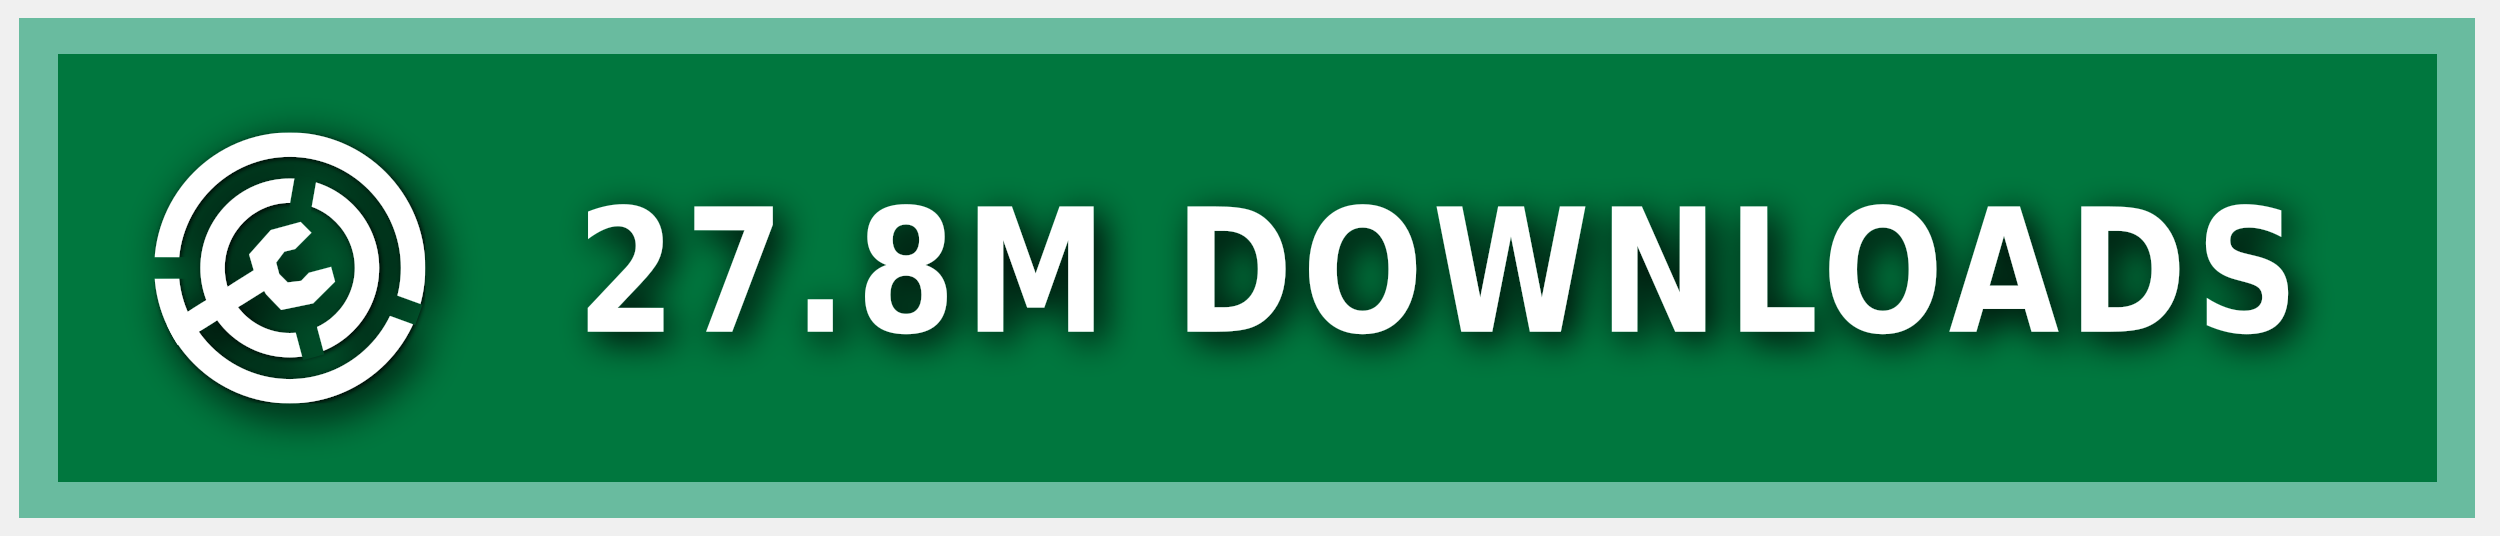
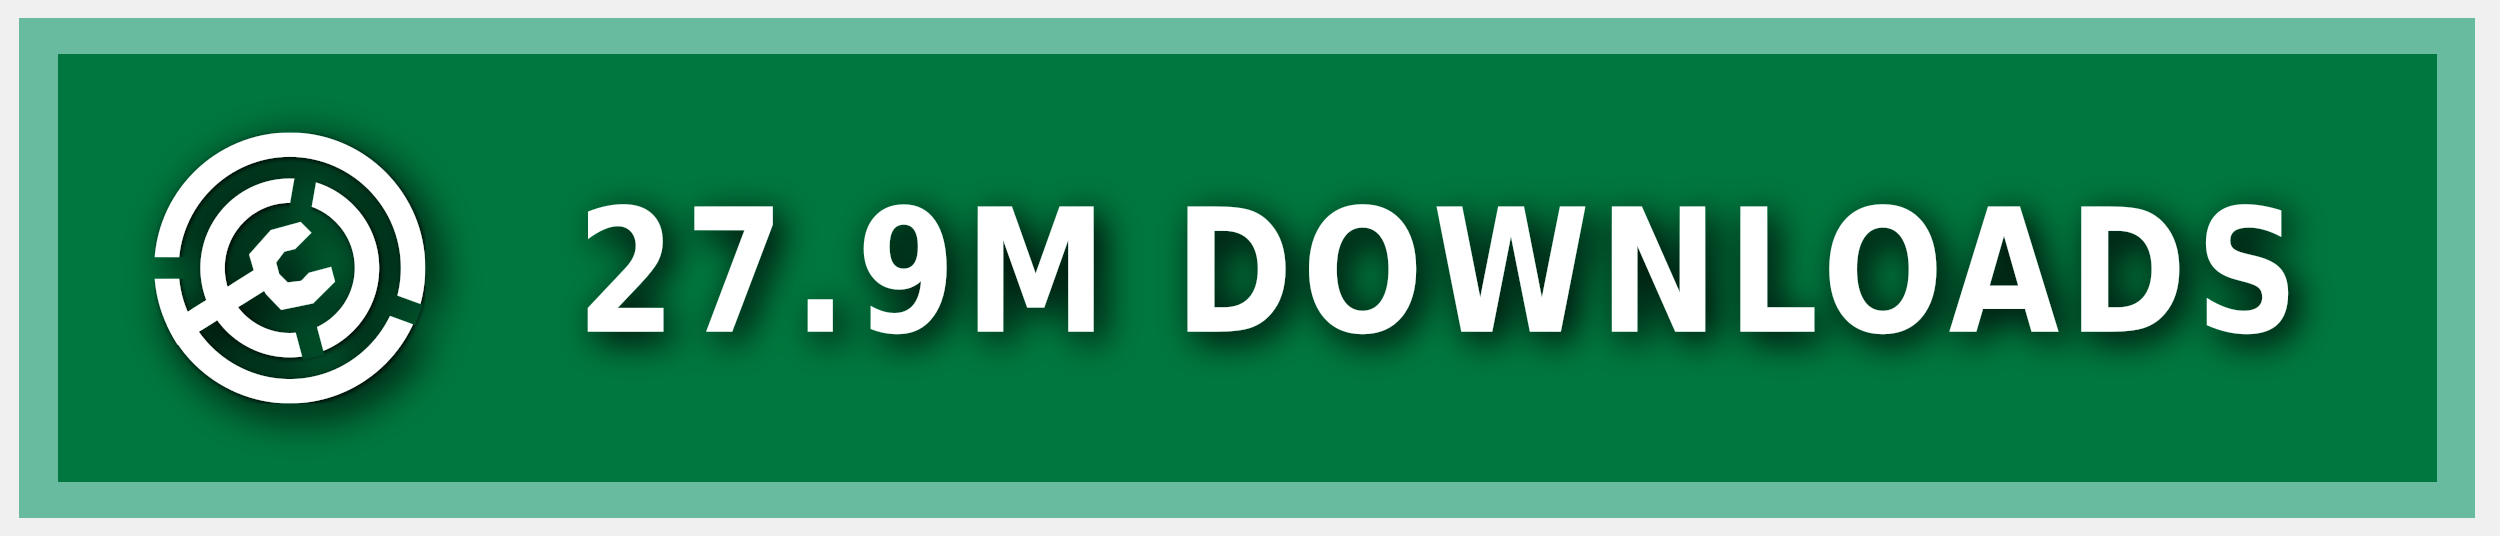
<svg xmlns="http://www.w3.org/2000/svg" xmlns:ns1="https://boxy-svg.com" width="140" height="30" role="img" aria-label="MODRINTH">
  <style> g:not(.noshadow) { filter: drop-shadow(0.5px 0.5px 1.0px black); } </style>
  <defs>
    <ns1:guide x="121.656" y="10.118" angle="90" />
    <ns1:guide x="127.198" y="17.628" angle="90" />
    <ns1:guide x="8.199" y="-3.08" angle="0" />
    <ns1:guide x="20.449" y="-4.101" angle="0" />
    <ns1:guide x="121.656" y="10.118" angle="90" />
    <ns1:guide x="127.198" y="17.628" angle="90" />
    <ns1:guide x="8.199" y="-3.08" angle="0" />
    <ns1:guide x="20.449" y="-4.101" angle="0" />
  </defs>
  <g class="noshadow" shape-rendering="crispEdges" style="" transform="matrix(1.074564, 0, 0, 1, 0, 0)">
    <rect x="1" y="1" width="128" height="28" style="fill: #00954E;" />
    <rect x="1" y="1" width="128" height="28" style="fill: rgba(0, 0, 0, 0.2);" />
    <rect x="2" y="2" width="126" height="26" style="fill: none; stroke-width:2px; stroke: rgba(211, 255, 255, 0.5);" />
  </g>
  <g fill-rule="evenodd" stroke-linejoin="round" stroke-miterlimit="1.5" clip-rule="evenodd" transform="matrix(1.2, 0, 0, 1.2, -1.2, -1.5)">
    <path fill="none" d="M 8.199 7.432 L 20.846 7.432 L 20.846 20.079 L 8.199 20.079 L 8.199 7.432 Z" style="" />
    <g clip-path="url(#a)" transform="matrix(0.126469, 0, 0, 0.126469, 8.198999, 7.431019)" style="">
      <path fill="#ffffff" d="M50 17c18.207 0 32.988 14.787 32.988 33S68.207 83 50 83 17.012 68.213 17.012 50 31.793 17 50 17Zm0 9c13.24 0 23.988 10.755 23.988 24S63.24 74 50 74 26.012 63.245 26.012 50 36.76 26 50 26Z" />
    </g>
    <g clip-path="url(#b)" transform="matrix(0.126469, 0, 0, 0.126469, 8.198999, 7.431019)" style="">
      <path fill="#ffffff" d="M50 0c27.596 0 50 22.404 50 50s-22.404 50-50 50S0 77.596 0 50 22.404 0 50 0Zm0 9c22.629 0 41 18.371 41 41S72.629 91 50 91 9 72.629 9 50 27.371 9 50 9Z" />
    </g>
    <g class="noshadow" clip-path="url(#c)" transform="matrix(0.112383, 0, 0, 0.122032, 8.268063, 7.737635)" style="">
      <path fill="none" stroke="#ffffff" stroke-width="9" d="M 50 50 L 5.171 75.882" />
    </g>
    <path fill="#ffffff" d="M 12.909 14.103 L 12.625 13.123 L 13.637 11.985 L 15.028 11.605 L 15.534 12.111 L 14.775 12.87 L 14.269 12.996 L 13.89 13.502 L 14.032 14.038 L 14.425 14.429 L 15.053 14.354 L 15.415 13.979 L 16.452 13.701 L 16.637 14.392 L 15.613 15.407 L 14.121 15.714 L 13.415 14.979 L 12.909 14.103 Z" style="" />
    <clipPath id="clip-1">
      <path d="M50 0c27.596 0 50 22.404 50 50s-22.404 50-50 50S0 77.596 0 50 22.404 0 50 0Zm0 39.549c5.768 0 10.451 4.683 10.451 10.451 0 5.768-4.683 10.451-10.451 10.451-5.768 0-10.451-4.683-10.451-10.451 0-5.768 4.683-10.451 10.451-10.451Z" />
    </clipPath>
    <g class="noshadow" clip-path="url(#clip-1)" transform="matrix(0.064459, 0.010209, -0.018807, 0.118741, -9.215255, -61.72825)" style="transform-origin: 27.985px 74.177px;">
      <path fill="none" stroke="#ffffff" stroke-width="9" d="M 49.29 67.75 L 6.679 80.603" style="" />
    </g>
  </g>
  <g>
    <clipPath id="a">
      <path fill-rule="evenodd" stroke-linejoin="round" stroke-miterlimit="1.5" clip-rule="evenodd" d="M100 0H0v100h100V0ZM46.002 49.295l.076 1.757 8.83 32.963 7.843-2.102-8.596-32.094 5.804-32.932-7.997-1.41-5.96 33.818Z" />
    </clipPath>
    <clipPath id="b">
      <path d="M0 0v46h50l1.368.241L99 63.578l-2.736 7.517L49.295 54H0v46h100V0H0Z" />
    </clipPath>
    <clipPath id="c">
      <path d="M50 0c27.596 0 50 22.404 50 50s-22.404 50-50 50S0 77.596 0 50 22.404 0 50 0Zm0 39.549c5.768 0 10.451 4.683 10.451 10.451 0 5.768-4.683 10.451-10.451 10.451-5.768 0-10.451-4.683-10.451-10.451 0-5.768 4.683-10.451 10.451-10.451Z" />
    </clipPath>
  </g>
  <g fill="#fff" text-anchor="middle" font-family="Verdana,Geneva,DejaVu Sans,sans-serif" text-rendering="geometricPrecision" font-size="100" transform="matrix(1, 0, 0, 1, 13, 0)">
-     <text style="font-size: 80px; font-weight: 700; white-space: pre;" transform="matrix(0.1, 0, 0, 0.120296, 0, -3.678133)" x="675" y="185" letter-spacing="5">27.8M DOWNLOADS</text>
+     <text style="font-size: 80px; font-weight: 700; white-space: pre;" transform="matrix(0.1, 0, 0, 0.120296, 0, -3.678133)" x="675" y="185" letter-spacing="5">27.9M DOWNLOADS</text>
  </g>
</svg>
